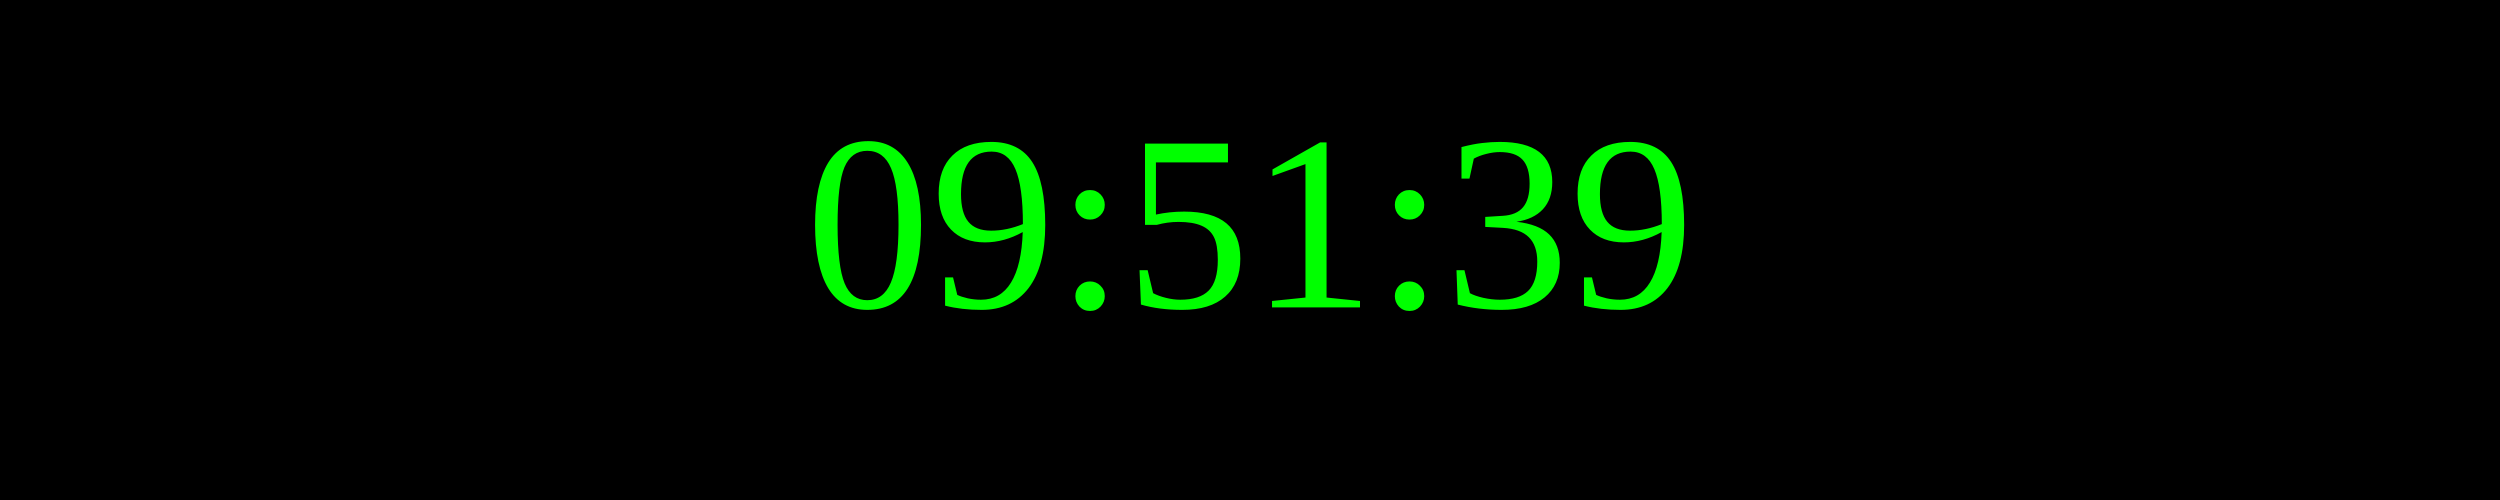
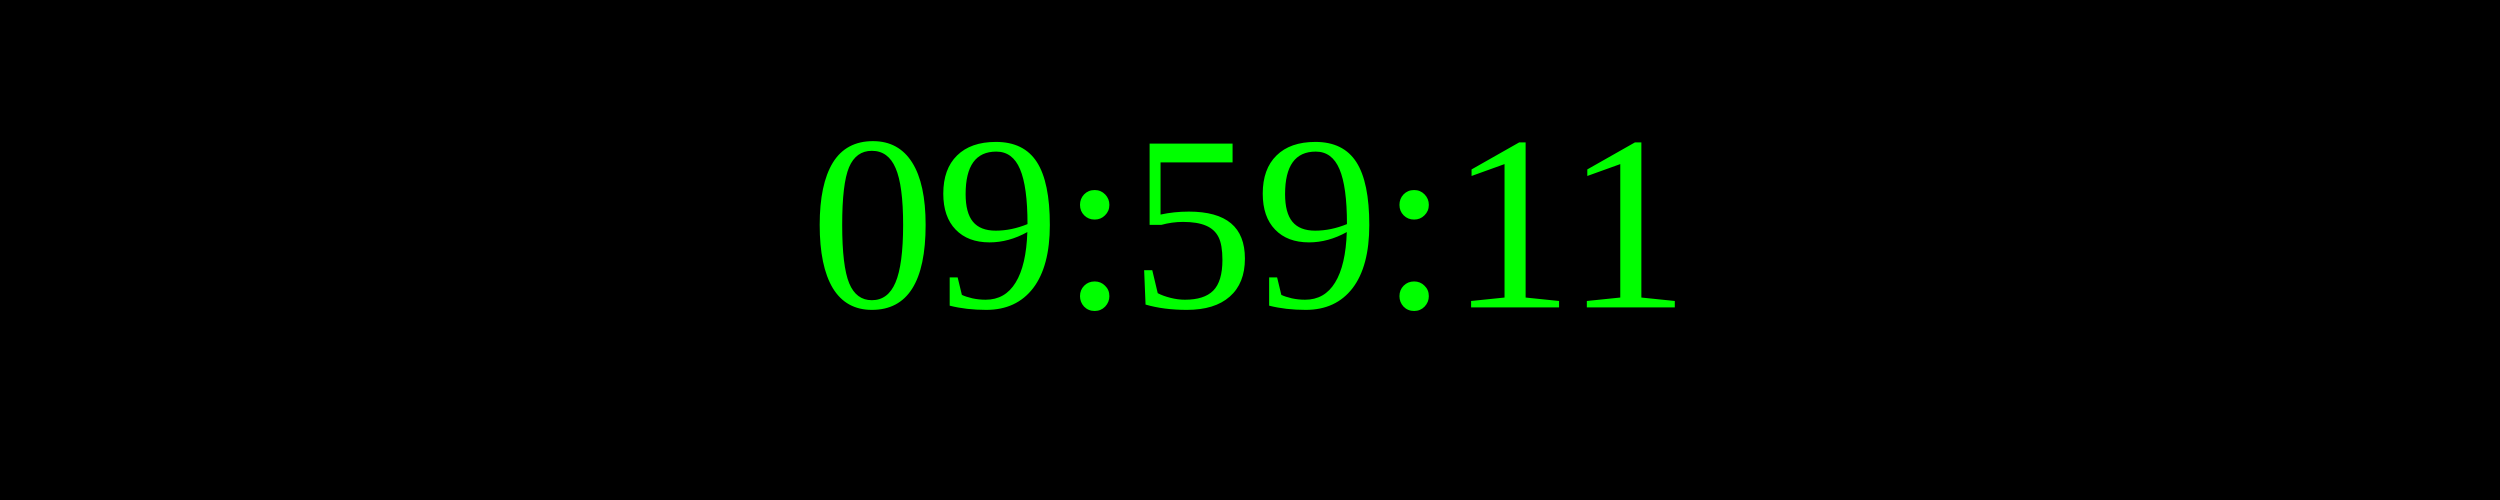
<svg xmlns="http://www.w3.org/2000/svg" width="250" height="50">
  <rect width="100%" height="100%" fill="black" />
  <text x="50%" y="50%" font-size="25" fill="lime" text-anchor="middle" dominant-baseline="middle">
- 09:51:39
+ 09:59:11
</text>
</svg>
